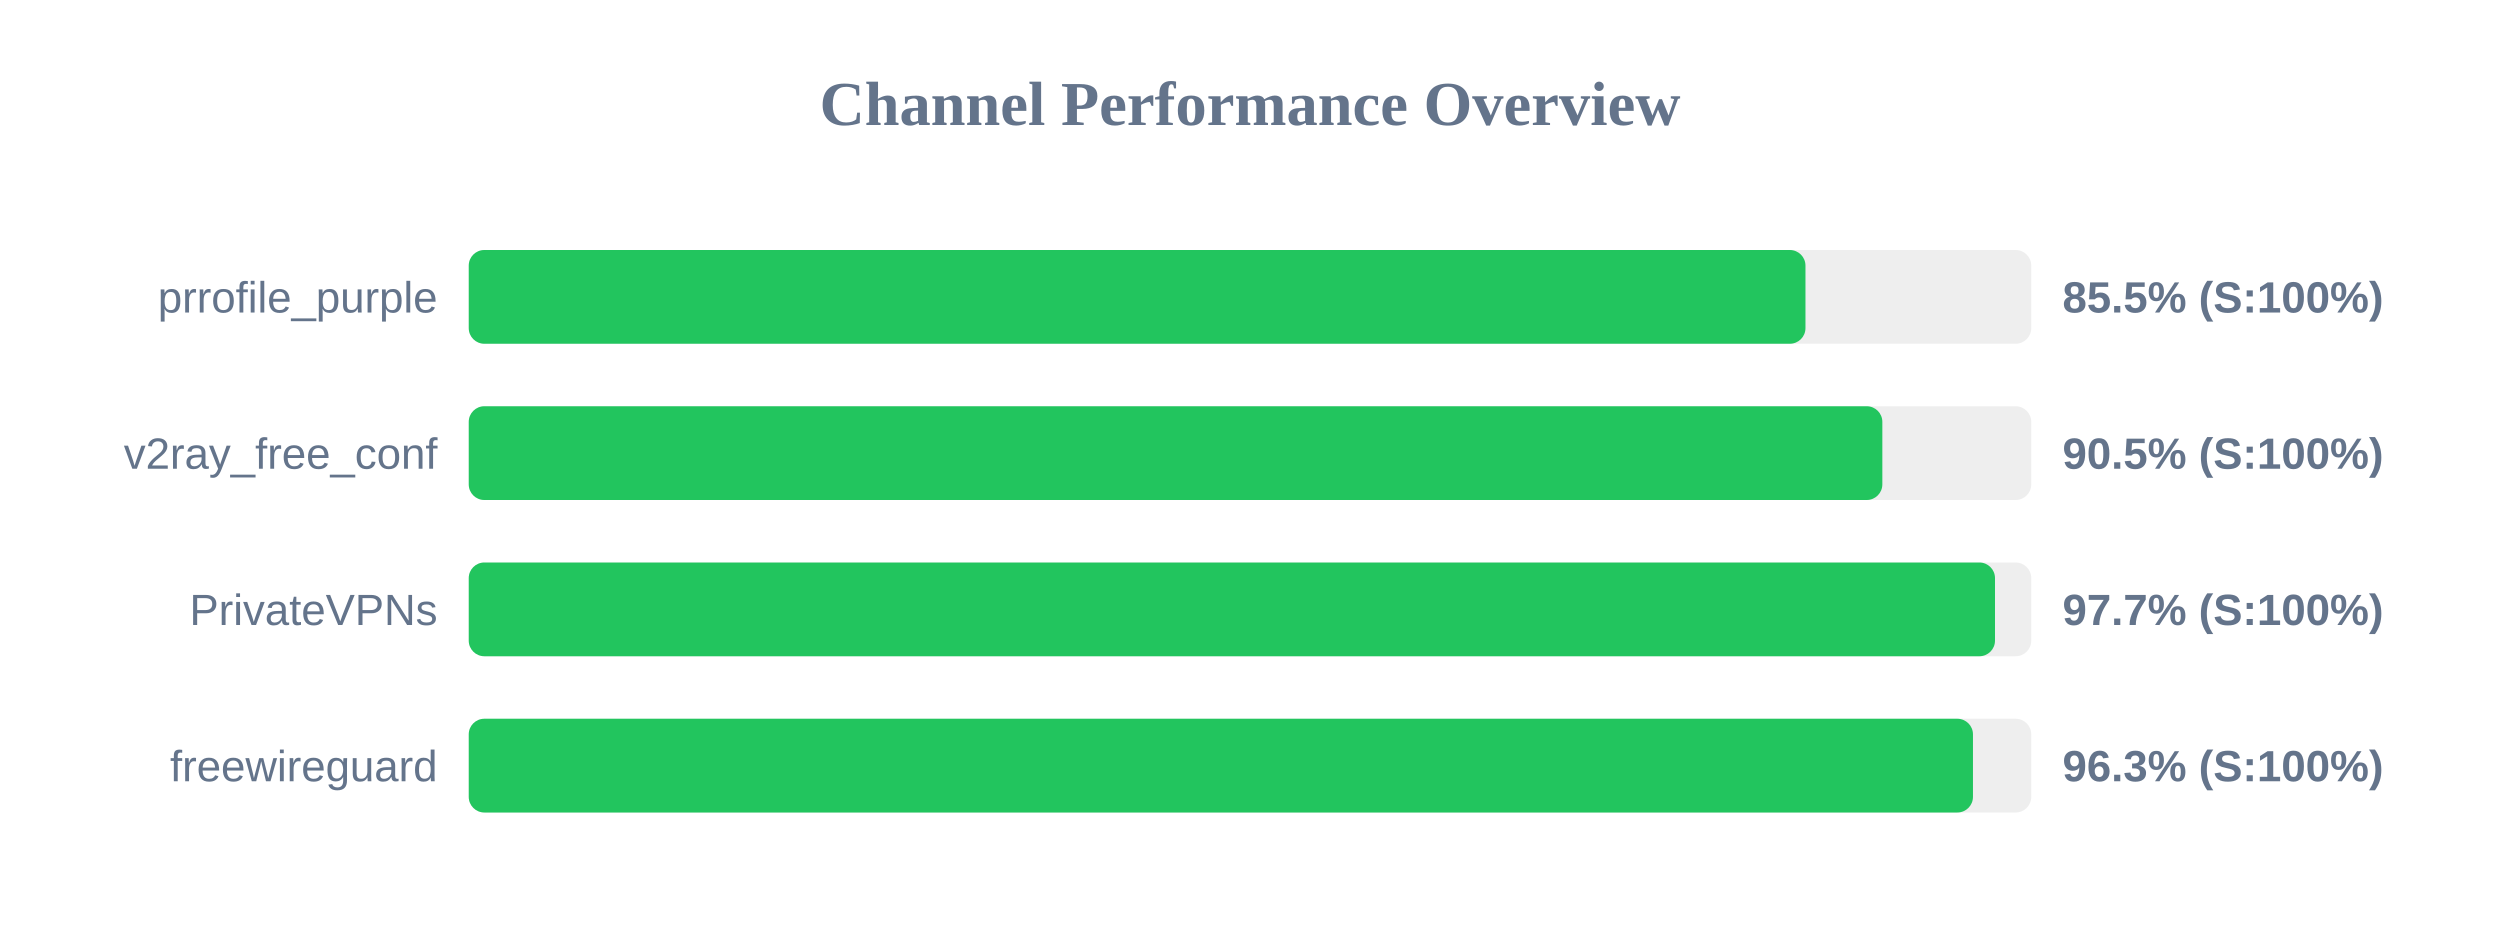
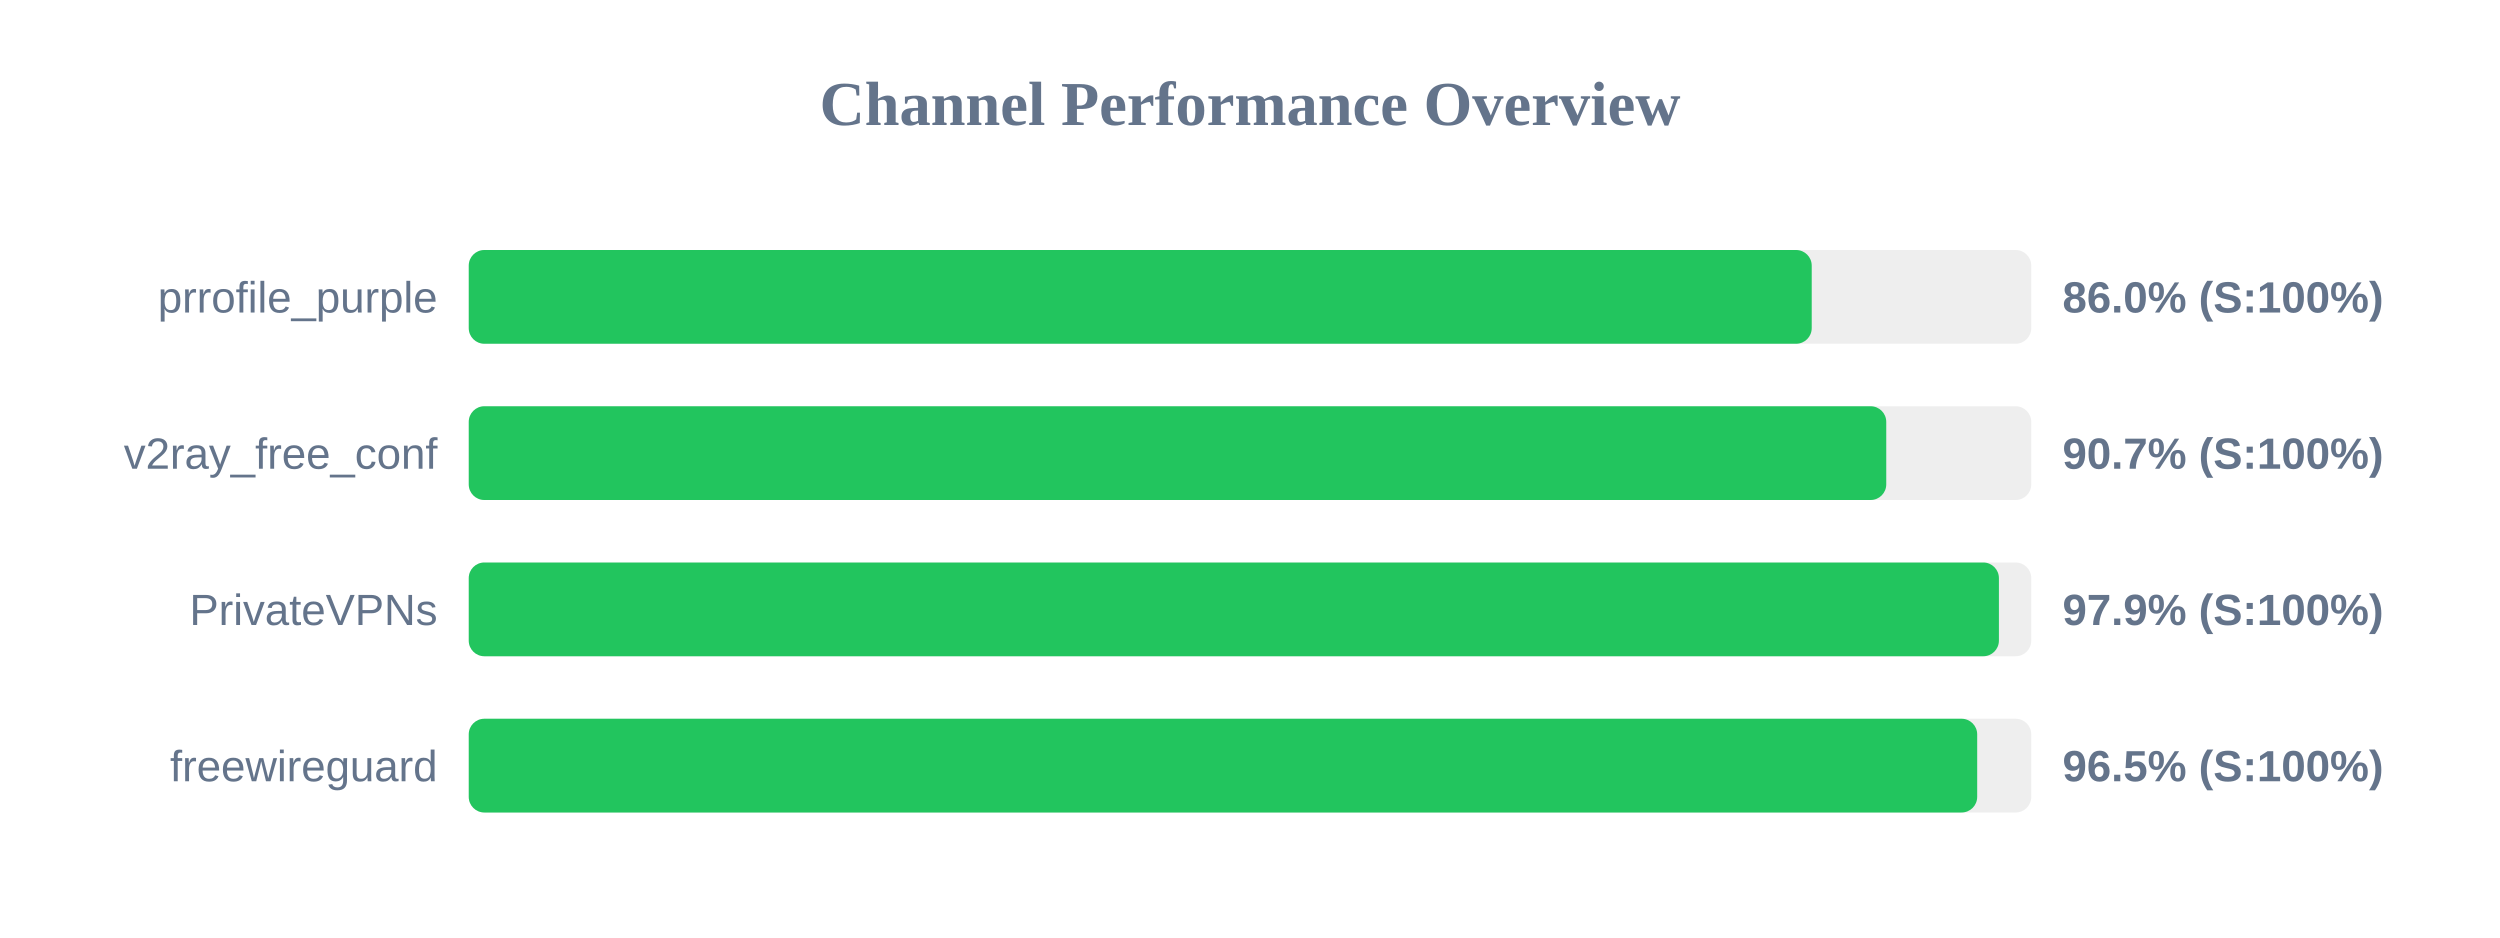
<svg xmlns="http://www.w3.org/2000/svg" width="800" height="300" version="1.1">
  <style>
        .row { font: 14px Arial; fill: #64748b; }
        .score { font: bold 14px Arial; fill: #64748b; }
    </style>
  <text x="400" y="40" text-anchor="middle" font-size="20px" font-weight="bold" fill="#64748b">Channel Performance Overview</text>
  <rect x="150" y="80" width="500" height="30" fill="#eee" rx="5" />
-   <rect x="150" y="80" width="427.75" height="30" fill="#22c55e" rx="5" />
+   <rect x="150" y="80" width="429.75" height="30" fill="#22c55e" rx="5" />
  <text x="140" y="100" text-anchor="end" class="row">prrofile_purple</text>
-   <text x="660" y="100" text-anchor="start" class="score">85.5% (S:100%)</text>
+   <text x="660" y="100" text-anchor="start" class="score">86.0% (S:100%)</text>
  <rect x="150" y="130" width="500" height="30" fill="#eee" rx="5" />
-   <rect x="150" y="130" width="452.35" height="30" fill="#22c55e" rx="5" />
+   <rect x="150" y="130" width="453.6" height="30" fill="#22c55e" rx="5" />
  <text x="140" y="150" text-anchor="end" class="row">v2ray_free_conf</text>
-   <text x="660" y="150" text-anchor="start" class="score">90.5% (S:100%)</text>
+   <text x="660" y="150" text-anchor="start" class="score">90.7% (S:100%)</text>
  <rect x="150" y="180" width="500" height="30" fill="#eee" rx="5" />
-   <rect x="150" y="180" width="488.4" height="30" fill="#22c55e" rx="5" />
+   <rect x="150" y="180" width="489.65" height="30" fill="#22c55e" rx="5" />
  <text x="140" y="200" text-anchor="end" class="row">PrivateVPNs</text>
-   <text x="660" y="200" text-anchor="start" class="score">97.7% (S:100%)</text>
+   <text x="660" y="200" text-anchor="start" class="score">97.9% (S:100%)</text>
  <rect x="150" y="230" width="500" height="30" fill="#eee" rx="5" />
-   <rect x="150" y="230" width="481.35" height="30" fill="#22c55e" rx="5" />
+   <rect x="150" y="230" width="482.7" height="30" fill="#22c55e" rx="5" />
  <text x="140" y="250" text-anchor="end" class="row">freewireguard</text>
-   <text x="660" y="250" text-anchor="start" class="score">96.3% (S:100%)</text>
+   <text x="660" y="250" text-anchor="start" class="score">96.5% (S:100%)</text>
</svg>
